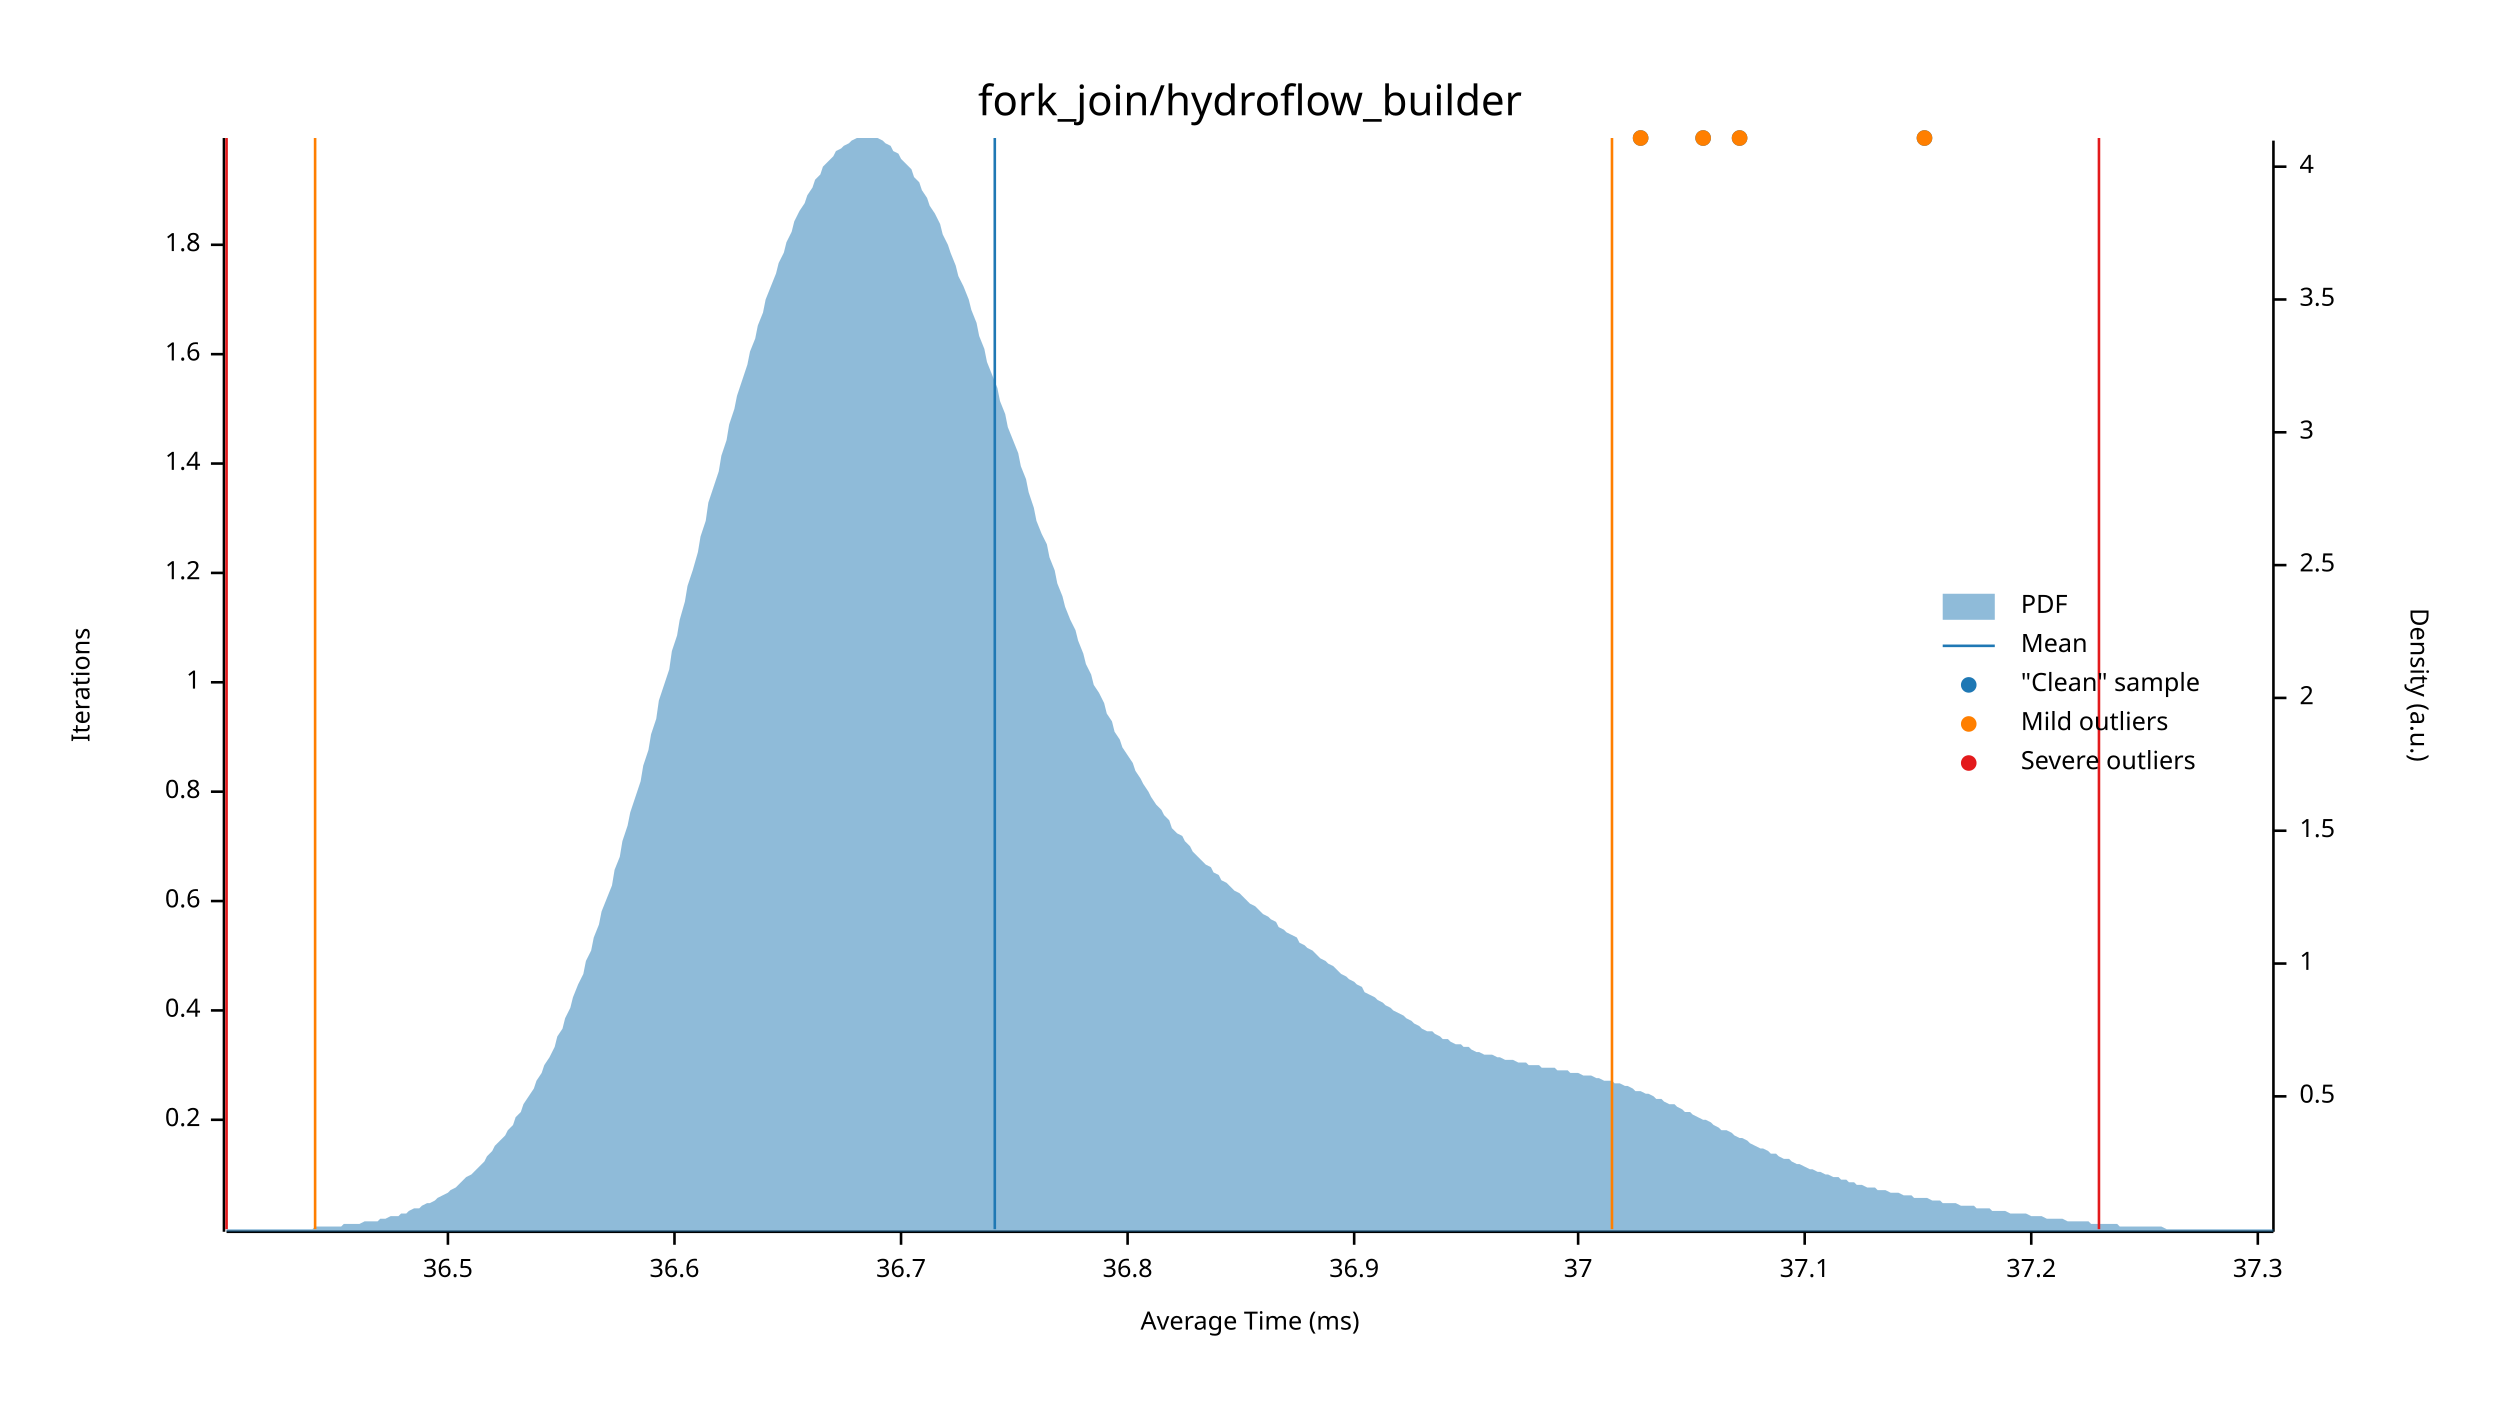
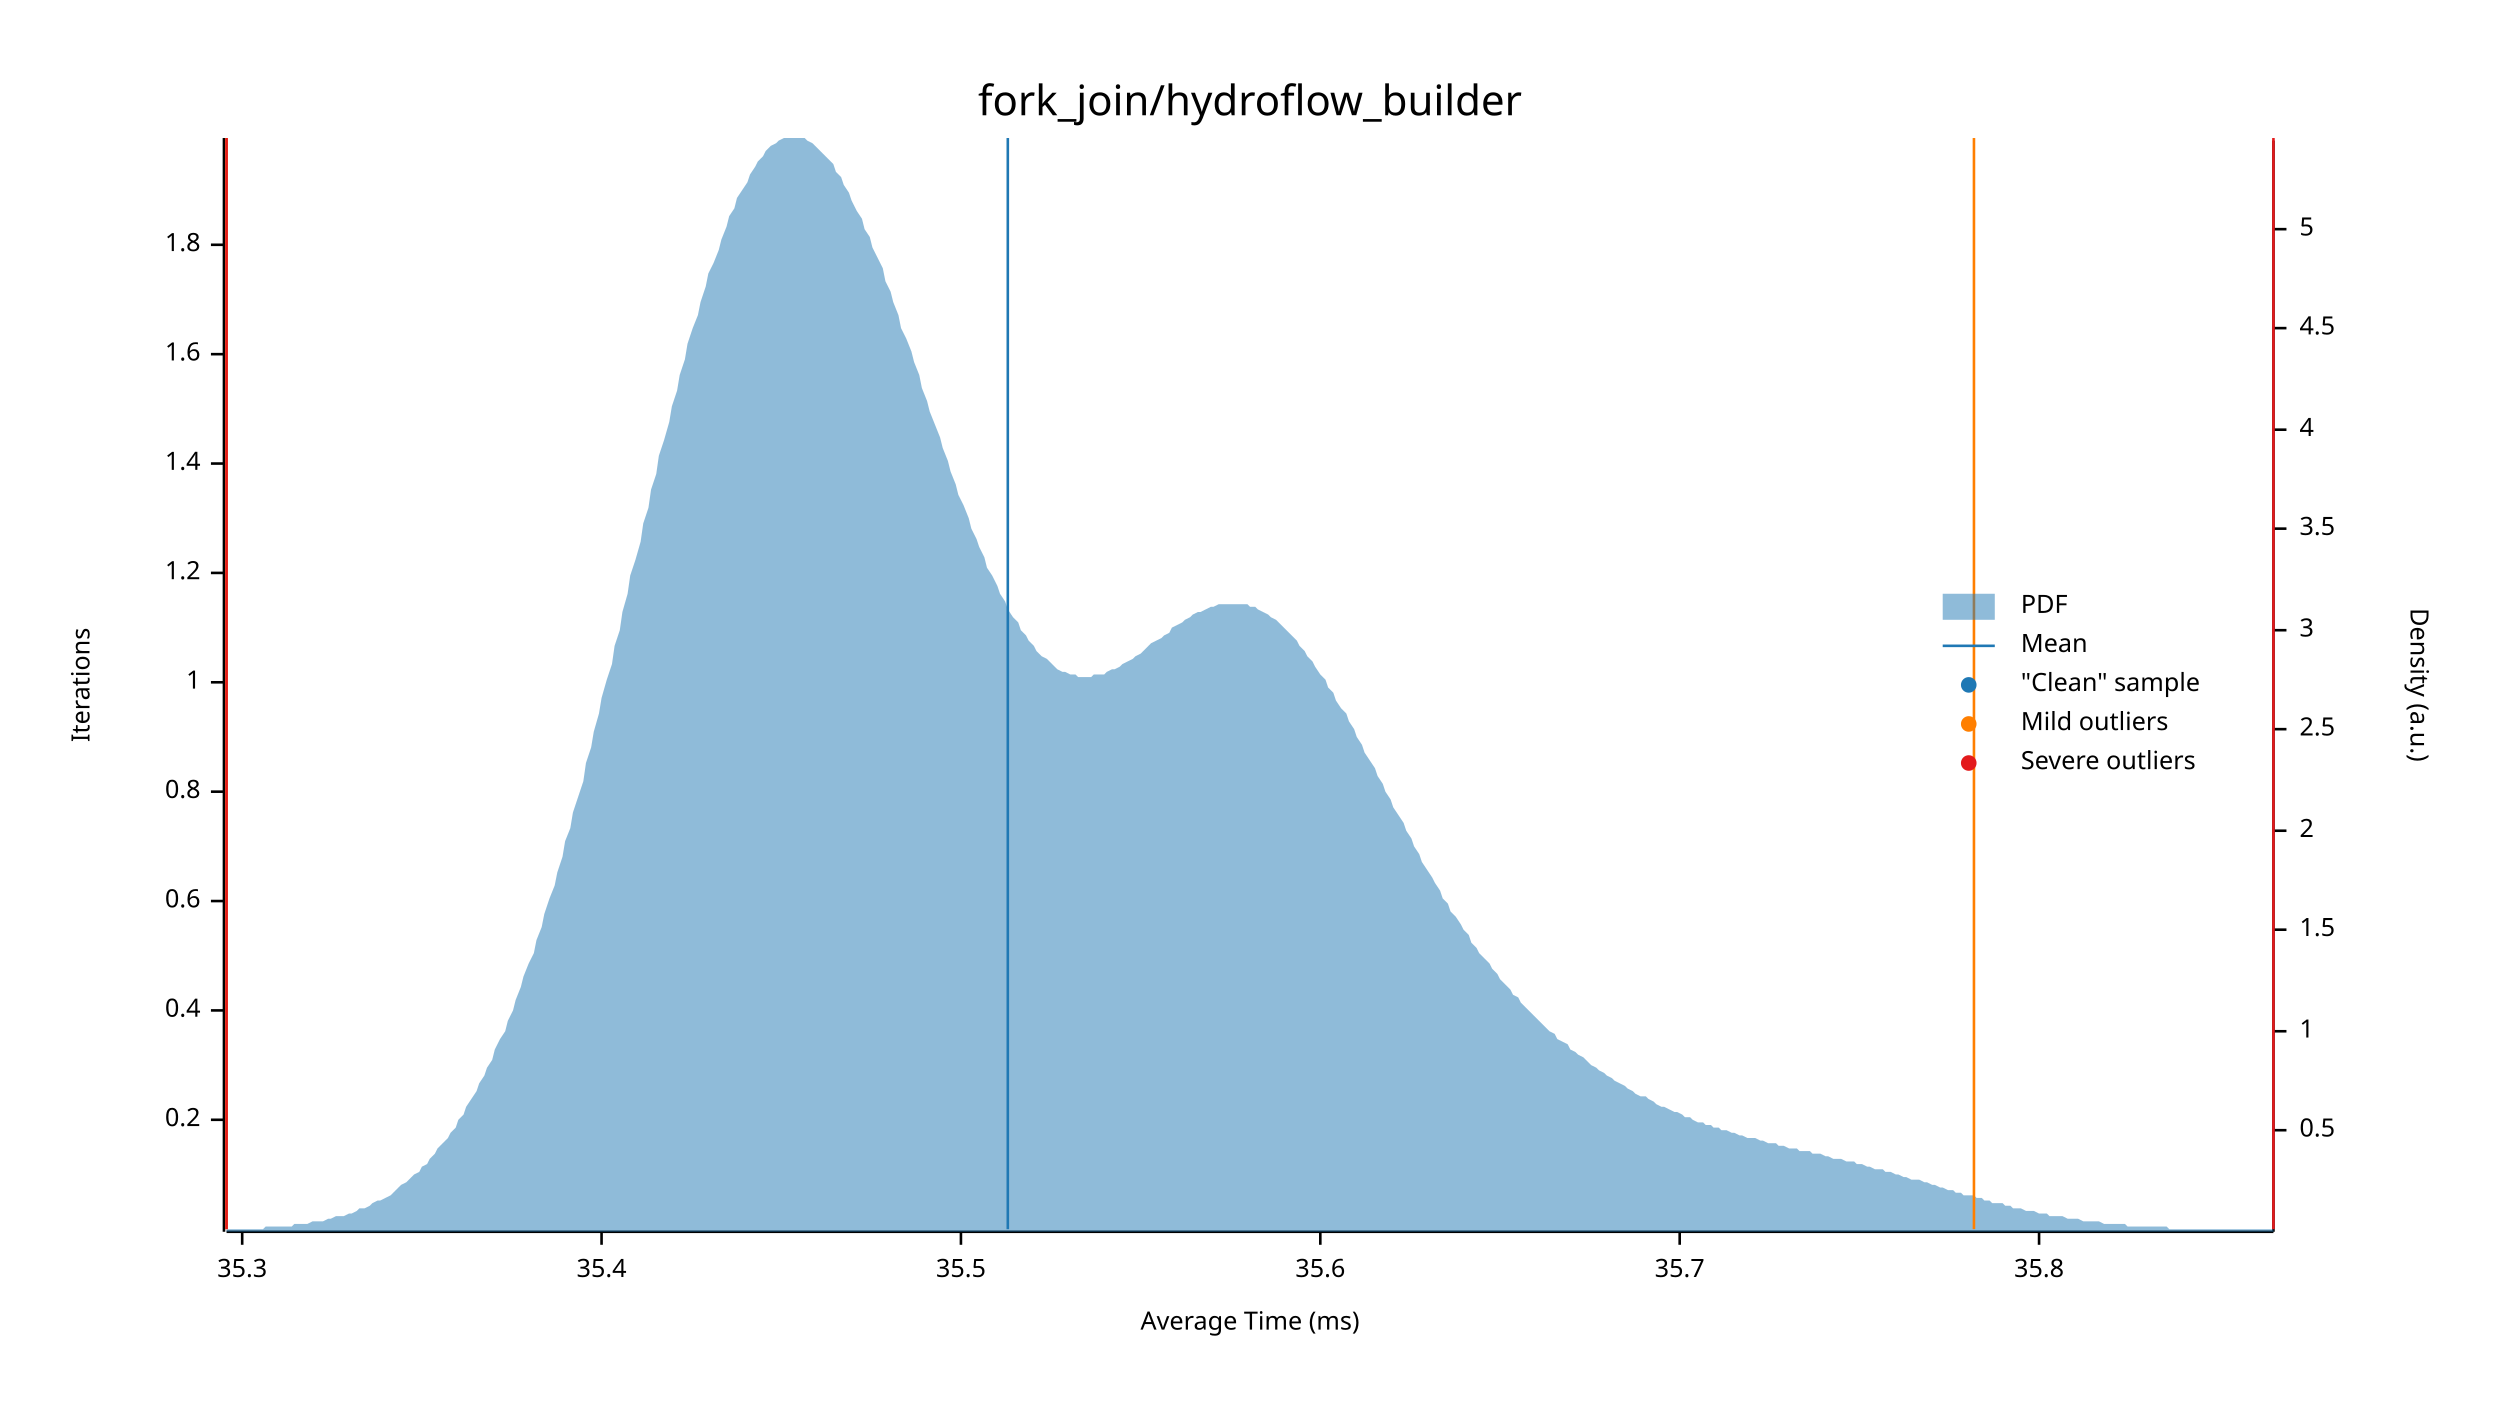
<svg xmlns="http://www.w3.org/2000/svg" width="960" height="540" viewBox="0 0 960 540">
  <text x="480" y="32" dy="0.76em" text-anchor="middle" font-family="sans-serif" font-size="16.129" opacity="1" fill="#000000">
fork_join/hydroflow_builder
</text>
  <text x="27" y="263" dy="0.76em" text-anchor="middle" font-family="sans-serif" font-size="9.677" opacity="1" fill="#000000" transform="rotate(270, 27, 263)">
Iterations
</text>
  <text x="480" y="513" dy="-0.5ex" text-anchor="middle" font-family="sans-serif" font-size="9.677" opacity="1" fill="#000000">
Average Time (ms)
</text>
  <polyline fill="none" opacity="1" stroke="#000000" stroke-width="1" points="86,53 86,473 " />
  <text x="77" y="430" dy="0.5ex" text-anchor="end" font-family="sans-serif" font-size="9.677" opacity="1" fill="#000000">
0.2
</text>
  <polyline fill="none" opacity="1" stroke="#000000" stroke-width="1" points="81,430 86,430 " />
  <text x="77" y="388" dy="0.5ex" text-anchor="end" font-family="sans-serif" font-size="9.677" opacity="1" fill="#000000">
0.4
</text>
  <polyline fill="none" opacity="1" stroke="#000000" stroke-width="1" points="81,388 86,388 " />
  <text x="77" y="346" dy="0.5ex" text-anchor="end" font-family="sans-serif" font-size="9.677" opacity="1" fill="#000000">
0.6
</text>
  <polyline fill="none" opacity="1" stroke="#000000" stroke-width="1" points="81,346 86,346 " />
  <text x="77" y="304" dy="0.5ex" text-anchor="end" font-family="sans-serif" font-size="9.677" opacity="1" fill="#000000">
0.8
</text>
  <polyline fill="none" opacity="1" stroke="#000000" stroke-width="1" points="81,304 86,304 " />
  <text x="77" y="262" dy="0.5ex" text-anchor="end" font-family="sans-serif" font-size="9.677" opacity="1" fill="#000000">
1
</text>
  <polyline fill="none" opacity="1" stroke="#000000" stroke-width="1" points="81,262 86,262 " />
  <text x="77" y="220" dy="0.5ex" text-anchor="end" font-family="sans-serif" font-size="9.677" opacity="1" fill="#000000">
1.2
</text>
  <polyline fill="none" opacity="1" stroke="#000000" stroke-width="1" points="81,220 86,220 " />
  <text x="77" y="178" dy="0.5ex" text-anchor="end" font-family="sans-serif" font-size="9.677" opacity="1" fill="#000000">
1.4
</text>
  <polyline fill="none" opacity="1" stroke="#000000" stroke-width="1" points="81,178 86,178 " />
  <text x="77" y="136" dy="0.5ex" text-anchor="end" font-family="sans-serif" font-size="9.677" opacity="1" fill="#000000">
1.6
</text>
  <polyline fill="none" opacity="1" stroke="#000000" stroke-width="1" points="81,136 86,136 " />
  <text x="77" y="94" dy="0.5ex" text-anchor="end" font-family="sans-serif" font-size="9.677" opacity="1" fill="#000000">
1.8
</text>
  <polyline fill="none" opacity="1" stroke="#000000" stroke-width="1" points="81,94 86,94 " />
  <polyline fill="none" opacity="1" stroke="#000000" stroke-width="1" points="87,473 873,473 " />
-   <text x="172" y="483" dy="0.76em" text-anchor="middle" font-family="sans-serif" font-size="9.677" opacity="1" fill="#000000">
- 36.5
+   <text x="93" y="483" dy="0.76em" text-anchor="middle" font-family="sans-serif" font-size="9.677" opacity="1" fill="#000000">
+ 35.3
</text>
-   <polyline fill="none" opacity="1" stroke="#000000" stroke-width="1" points="172,473 172,478 " />
-   <text x="259" y="483" dy="0.76em" text-anchor="middle" font-family="sans-serif" font-size="9.677" opacity="1" fill="#000000">
- 36.6
+   <polyline fill="none" opacity="1" stroke="#000000" stroke-width="1" points="93,473 93,478 " />
+   <text x="231" y="483" dy="0.76em" text-anchor="middle" font-family="sans-serif" font-size="9.677" opacity="1" fill="#000000">
+ 35.4
</text>
-   <polyline fill="none" opacity="1" stroke="#000000" stroke-width="1" points="259,473 259,478 " />
-   <text x="346" y="483" dy="0.76em" text-anchor="middle" font-family="sans-serif" font-size="9.677" opacity="1" fill="#000000">
- 36.7
+   <polyline fill="none" opacity="1" stroke="#000000" stroke-width="1" points="231,473 231,478 " />
+   <text x="369" y="483" dy="0.76em" text-anchor="middle" font-family="sans-serif" font-size="9.677" opacity="1" fill="#000000">
+ 35.5
</text>
-   <polyline fill="none" opacity="1" stroke="#000000" stroke-width="1" points="346,473 346,478 " />
-   <text x="433" y="483" dy="0.76em" text-anchor="middle" font-family="sans-serif" font-size="9.677" opacity="1" fill="#000000">
- 36.8
+   <polyline fill="none" opacity="1" stroke="#000000" stroke-width="1" points="369,473 369,478 " />
+   <text x="507" y="483" dy="0.76em" text-anchor="middle" font-family="sans-serif" font-size="9.677" opacity="1" fill="#000000">
+ 35.6
</text>
-   <polyline fill="none" opacity="1" stroke="#000000" stroke-width="1" points="433,473 433,478 " />
-   <text x="520" y="483" dy="0.76em" text-anchor="middle" font-family="sans-serif" font-size="9.677" opacity="1" fill="#000000">
- 36.9
+   <polyline fill="none" opacity="1" stroke="#000000" stroke-width="1" points="507,473 507,478 " />
+   <text x="645" y="483" dy="0.76em" text-anchor="middle" font-family="sans-serif" font-size="9.677" opacity="1" fill="#000000">
+ 35.7
</text>
-   <polyline fill="none" opacity="1" stroke="#000000" stroke-width="1" points="520,473 520,478 " />
-   <text x="606" y="483" dy="0.76em" text-anchor="middle" font-family="sans-serif" font-size="9.677" opacity="1" fill="#000000">
- 37
+   <polyline fill="none" opacity="1" stroke="#000000" stroke-width="1" points="645,473 645,478 " />
+   <text x="783" y="483" dy="0.76em" text-anchor="middle" font-family="sans-serif" font-size="9.677" opacity="1" fill="#000000">
+ 35.8
</text>
-   <polyline fill="none" opacity="1" stroke="#000000" stroke-width="1" points="606,473 606,478 " />
-   <text x="693" y="483" dy="0.76em" text-anchor="middle" font-family="sans-serif" font-size="9.677" opacity="1" fill="#000000">
- 37.1
- </text>
-   <polyline fill="none" opacity="1" stroke="#000000" stroke-width="1" points="693,473 693,478 " />
-   <text x="780" y="483" dy="0.76em" text-anchor="middle" font-family="sans-serif" font-size="9.677" opacity="1" fill="#000000">
- 37.2
- </text>
-   <polyline fill="none" opacity="1" stroke="#000000" stroke-width="1" points="780,473 780,478 " />
-   <text x="867" y="483" dy="0.76em" text-anchor="middle" font-family="sans-serif" font-size="9.677" opacity="1" fill="#000000">
- 37.3
- </text>
-   <polyline fill="none" opacity="1" stroke="#000000" stroke-width="1" points="867,473 867,478 " />
+   <polyline fill="none" opacity="1" stroke="#000000" stroke-width="1" points="783,473 783,478 " />
  <text x="933" y="263" dy="0.76em" text-anchor="middle" font-family="sans-serif" font-size="9.677" opacity="1" fill="#000000" transform="rotate(90, 933, 263)">
Density (a.u.)
</text>
  <polyline fill="none" opacity="1" stroke="#000000" stroke-width="1" points="873,54 873,473 " />
-   <text x="883" y="421" dy="0.5ex" text-anchor="start" font-family="sans-serif" font-size="9.677" opacity="1" fill="#000000">
+   <text x="883" y="434" dy="0.5ex" text-anchor="start" font-family="sans-serif" font-size="9.677" opacity="1" fill="#000000">
0.5
</text>
-   <polyline fill="none" opacity="1" stroke="#000000" stroke-width="1" points="873,421 878,421 " />
-   <text x="883" y="370" dy="0.5ex" text-anchor="start" font-family="sans-serif" font-size="9.677" opacity="1" fill="#000000">
+   <polyline fill="none" opacity="1" stroke="#000000" stroke-width="1" points="873,434 878,434 " />
+   <text x="883" y="396" dy="0.5ex" text-anchor="start" font-family="sans-serif" font-size="9.677" opacity="1" fill="#000000">
1
</text>
-   <polyline fill="none" opacity="1" stroke="#000000" stroke-width="1" points="873,370 878,370 " />
-   <text x="883" y="319" dy="0.5ex" text-anchor="start" font-family="sans-serif" font-size="9.677" opacity="1" fill="#000000">
+   <polyline fill="none" opacity="1" stroke="#000000" stroke-width="1" points="873,396 878,396 " />
+   <text x="883" y="357" dy="0.5ex" text-anchor="start" font-family="sans-serif" font-size="9.677" opacity="1" fill="#000000">
1.5
</text>
-   <polyline fill="none" opacity="1" stroke="#000000" stroke-width="1" points="873,319 878,319 " />
-   <text x="883" y="268" dy="0.5ex" text-anchor="start" font-family="sans-serif" font-size="9.677" opacity="1" fill="#000000">
+   <polyline fill="none" opacity="1" stroke="#000000" stroke-width="1" points="873,357 878,357 " />
+   <text x="883" y="319" dy="0.5ex" text-anchor="start" font-family="sans-serif" font-size="9.677" opacity="1" fill="#000000">
2
</text>
-   <polyline fill="none" opacity="1" stroke="#000000" stroke-width="1" points="873,268 878,268 " />
-   <text x="883" y="217" dy="0.5ex" text-anchor="start" font-family="sans-serif" font-size="9.677" opacity="1" fill="#000000">
+   <polyline fill="none" opacity="1" stroke="#000000" stroke-width="1" points="873,319 878,319 " />
+   <text x="883" y="280" dy="0.5ex" text-anchor="start" font-family="sans-serif" font-size="9.677" opacity="1" fill="#000000">
2.5
</text>
-   <polyline fill="none" opacity="1" stroke="#000000" stroke-width="1" points="873,217 878,217 " />
-   <text x="883" y="166" dy="0.5ex" text-anchor="start" font-family="sans-serif" font-size="9.677" opacity="1" fill="#000000">
+   <polyline fill="none" opacity="1" stroke="#000000" stroke-width="1" points="873,280 878,280 " />
+   <text x="883" y="242" dy="0.5ex" text-anchor="start" font-family="sans-serif" font-size="9.677" opacity="1" fill="#000000">
3
</text>
-   <polyline fill="none" opacity="1" stroke="#000000" stroke-width="1" points="873,166 878,166 " />
-   <text x="883" y="115" dy="0.5ex" text-anchor="start" font-family="sans-serif" font-size="9.677" opacity="1" fill="#000000">
+   <polyline fill="none" opacity="1" stroke="#000000" stroke-width="1" points="873,242 878,242 " />
+   <text x="883" y="203" dy="0.5ex" text-anchor="start" font-family="sans-serif" font-size="9.677" opacity="1" fill="#000000">
3.5
</text>
-   <polyline fill="none" opacity="1" stroke="#000000" stroke-width="1" points="873,115 878,115 " />
-   <text x="883" y="64" dy="0.5ex" text-anchor="start" font-family="sans-serif" font-size="9.677" opacity="1" fill="#000000">
+   <polyline fill="none" opacity="1" stroke="#000000" stroke-width="1" points="873,203 878,203 " />
+   <text x="883" y="165" dy="0.5ex" text-anchor="start" font-family="sans-serif" font-size="9.677" opacity="1" fill="#000000">
4
</text>
-   <polyline fill="none" opacity="1" stroke="#000000" stroke-width="1" points="873,64 878,64 " />
-   <polygon opacity="0.5" fill="#1F78B4" points="87,472 88,472 90,472 91,472 93,472 94,472 96,472 98,472 99,472 101,472 102,472 104,472 105,472 107,472 109,472 110,472 112,472 113,472 115,472 116,472 118,472 120,472 121,471 123,471 124,471 126,471 127,471 129,471 131,471 132,470 134,470 135,470 137,470 138,470 140,469 142,469 143,469 145,469 146,468 148,468 150,467 151,467 153,467 154,466 156,466 157,465 159,464 161,464 162,463 164,462 165,462 167,461 168,460 170,459 172,458 173,457 175,456 176,455 178,453 179,452 181,451 183,449 184,448 186,446 187,444 189,442 190,440 192,438 194,436 195,434 197,432 198,429 200,427 201,424 203,421 205,418 206,415 208,412 209,409 211,406 213,402 214,398 216,395 217,391 219,387 220,383 222,378 224,374 225,369 227,365 228,360 230,355 231,350 233,345 235,340 236,334 238,329 239,323 241,317 242,312 244,306 246,300 247,294 249,288 250,282 252,276 253,269 255,263 257,257 258,250 260,244 261,238 263,231 264,225 266,219 268,212 269,206 271,200 272,193 274,187 276,181 277,175 279,169 280,163 282,157 283,152 285,146 287,140 288,135 290,130 291,125 293,120 294,115 296,110 298,105 299,101 301,97 302,93 304,89 305,85 307,81 309,78 310,75 312,72 313,69 315,67 316,64 318,62 320,60 321,58 323,57 324,56 326,55 327,54 329,53 331,53 332,53 334,53 335,53 337,53 339,54 340,55 342,56 343,58 345,59 346,61 348,63 350,65 351,68 353,70 354,73 356,76 357,79 359,82 361,86 362,90 364,94 365,97 367,102 368,106 370,110 372,115 373,119 375,124 376,129 378,134 379,139 381,144 383,149 384,154 386,159 387,164 389,169 391,174 392,179 394,184 395,189 397,195 398,200 400,205 402,209 403,214 405,219 406,224 408,229 409,233 411,238 413,242 414,246 416,251 417,255 419,259 420,263 422,266 424,270 425,274 427,277 428,281 430,284 431,287 433,290 435,293 436,296 438,299 439,301 441,304 442,306 444,309 446,311 447,313 449,315 450,318 452,320 454,321 455,323 457,325 458,327 460,329 461,330 463,332 465,333 466,335 468,336 469,338 471,339 472,340 474,342 476,343 477,344 479,346 480,347 482,348 483,349 485,351 487,352 488,353 490,354 491,356 493,357 494,358 496,359 498,360 499,362 501,363 502,364 504,365 505,366 507,368 509,369 510,370 512,371 513,372 515,374 517,375 518,376 520,377 521,378 523,379 524,381 526,382 528,383 529,384 531,385 532,386 534,387 535,388 537,389 539,390 540,391 542,392 543,393 545,394 546,395 548,396 550,396 551,397 553,398 554,399 556,399 557,400 559,401 561,401 562,402 564,402 565,403 567,404 568,404 570,405 572,405 573,405 575,406 576,406 578,407 580,407 581,407 583,408 584,408 586,408 587,409 589,409 591,409 592,410 594,410 595,410 597,410 598,411 600,411 602,411 603,412 605,412 606,412 608,413 609,413 611,413 613,414 614,414 616,415 617,415 619,415 620,416 622,416 624,417 625,417 627,418 628,419 630,419 632,420 633,420 635,421 636,422 638,422 639,423 641,424 643,424 644,425 646,426 647,427 649,427 650,428 652,429 654,430 655,430 657,431 658,432 660,433 661,434 663,434 665,435 666,436 668,437 669,437 671,438 672,439 674,440 676,441 677,441 679,442 680,443 682,443 683,444 685,445 687,445 688,446 690,447 691,447 693,448 695,449 696,449 698,450 699,450 701,451 702,451 704,452 706,452 707,453 709,453 710,454 712,454 713,455 715,455 717,456 718,456 720,456 721,457 723,457 724,457 726,458 728,458 729,458 731,459 732,459 734,459 735,460 737,460 739,460 740,460 742,461 743,461 745,461 746,462 748,462 750,462 751,462 753,463 754,463 756,463 758,463 759,464 761,464 762,464 764,464 765,465 767,465 769,465 770,465 772,466 773,466 775,466 776,466 778,466 780,467 781,467 783,467 784,467 786,468 787,468 789,468 791,468 792,468 794,469 795,469 797,469 798,469 800,469 802,469 803,470 805,470 806,470 808,470 809,470 811,470 813,470 814,471 816,471 817,471 819,471 821,471 822,471 824,471 825,471 827,471 828,471 830,471 832,472 833,472 835,472 836,472 838,472 839,472 841,472 843,472 844,472 846,472 847,472 849,472 850,472 852,472 854,472 855,472 857,472 858,472 860,472 861,472 863,472 865,472 866,472 868,472 869,472 871,472 873,472 873,473 87,473 " />
-   <polyline fill="none" opacity="1" stroke="#1F78B4" stroke-width="1" points="382,472 382,53 " />
-   <polyline fill="none" opacity="1" stroke="#FF7F00" stroke-width="1" points="121,472 121,53 " />
-   <polyline fill="none" opacity="1" stroke="#FF7F00" stroke-width="1" points="619,472 619,53 " />
+   <polyline fill="none" opacity="1" stroke="#000000" stroke-width="1" points="873,165 878,165 " />
+   <text x="883" y="126" dy="0.5ex" text-anchor="start" font-family="sans-serif" font-size="9.677" opacity="1" fill="#000000">
+ 4.5
+ </text>
+   <polyline fill="none" opacity="1" stroke="#000000" stroke-width="1" points="873,126 878,126 " />
+   <text x="883" y="88" dy="0.5ex" text-anchor="start" font-family="sans-serif" font-size="9.677" opacity="1" fill="#000000">
+ 5
+ </text>
+   <polyline fill="none" opacity="1" stroke="#000000" stroke-width="1" points="873,88 878,88 " />
+   <polygon opacity="0.5" fill="#1F78B4" points="87,472 88,472 90,472 91,472 93,472 94,472 96,472 98,472 99,472 101,472 102,471 104,471 105,471 107,471 109,471 110,471 112,471 113,470 115,470 116,470 118,470 120,469 121,469 123,469 124,469 126,468 127,468 129,467 131,467 132,467 134,466 135,466 137,465 138,464 140,464 142,463 143,462 145,461 146,461 148,460 150,459 151,458 153,456 154,455 156,454 157,453 159,451 161,450 162,448 164,447 165,445 167,443 168,441 170,439 172,437 173,435 175,433 176,430 178,428 179,425 181,422 183,419 184,416 186,413 187,410 189,407 190,403 192,399 194,396 195,392 197,388 198,384 200,379 201,375 203,370 205,366 206,361 208,356 209,351 211,345 213,340 214,335 216,329 217,323 219,318 220,312 222,306 224,300 225,293 227,287 228,281 230,274 231,268 233,261 235,255 236,248 238,242 239,235 241,228 242,221 244,215 246,208 247,201 249,195 250,188 252,182 253,175 255,169 257,162 258,156 260,150 261,144 263,138 264,132 266,126 268,121 269,116 271,110 272,105 274,101 276,96 277,92 279,87 280,83 282,80 283,76 285,73 287,70 288,67 290,64 291,62 293,60 294,58 296,56 298,55 299,54 301,53 302,53 304,53 305,53 307,53 309,53 310,54 312,55 313,56 315,58 316,59 318,61 320,63 321,66 323,68 324,71 326,74 327,77 329,81 331,84 332,88 334,91 335,95 337,99 339,103 340,108 342,112 343,116 345,121 346,126 348,130 350,135 351,139 353,144 354,149 356,154 357,158 359,163 361,168 362,172 364,177 365,181 367,186 368,190 370,194 372,199 373,203 375,207 376,210 378,214 379,218 381,221 383,225 384,228 386,231 387,234 389,237 391,239 392,242 394,244 395,246 397,248 398,250 400,252 402,253 403,254 405,256 406,257 408,258 409,258 411,259 413,259 414,260 416,260 417,260 419,260 420,259 422,259 424,259 425,258 427,257 428,257 430,256 431,255 433,254 435,253 436,252 438,251 439,250 441,248 442,247 444,246 446,245 447,244 449,243 450,241 452,240 454,239 455,238 457,237 458,236 460,235 461,235 463,234 465,233 466,233 468,232 469,232 471,232 472,232 474,232 476,232 477,232 479,232 480,233 482,233 483,234 485,235 487,236 488,237 490,238 491,239 493,241 494,242 496,244 498,246 499,248 501,250 502,252 504,254 505,256 507,259 509,261 510,264 512,266 513,269 515,272 517,274 518,277 520,280 521,283 523,286 524,289 526,292 528,295 529,298 531,301 532,304 534,307 535,310 537,313 539,316 540,319 542,322 543,325 545,328 546,331 548,334 550,337 551,339 553,342 554,345 556,347 557,350 559,352 561,355 562,357 564,359 565,362 567,364 568,366 570,368 572,370 573,372 575,374 576,376 578,378 580,380 581,382 583,383 584,385 586,387 587,388 589,390 591,392 592,393 594,395 595,396 597,397 598,399 600,400 602,401 603,403 605,404 606,405 608,406 609,407 611,409 613,410 614,411 616,412 617,413 619,414 620,415 622,416 624,417 625,418 627,419 628,420 630,421 632,421 633,422 635,423 636,424 638,425 639,425 641,426 643,427 644,427 646,428 647,429 649,429 650,430 652,431 654,431 655,432 657,432 658,433 660,433 661,434 663,434 665,435 666,435 668,436 669,436 671,437 672,437 674,437 676,438 677,438 679,439 680,439 682,439 683,440 685,440 687,441 688,441 690,441 691,442 693,442 695,442 696,443 698,443 699,443 701,444 702,444 704,445 706,445 707,445 709,446 710,446 712,446 713,447 715,447 717,448 718,448 720,449 721,449 723,449 724,450 726,450 728,451 729,451 731,452 732,452 734,453 735,453 737,453 739,454 740,454 742,455 743,455 745,456 746,456 748,457 750,457 751,458 753,458 754,459 756,459 758,459 759,460 761,460 762,461 764,461 765,462 767,462 769,462 770,463 772,463 773,464 775,464 776,464 778,465 780,465 781,465 783,466 784,466 786,466 787,467 789,467 791,467 792,467 794,468 795,468 797,468 798,468 800,469 802,469 803,469 805,469 806,469 808,470 809,470 811,470 813,470 814,470 816,470 817,471 819,471 821,471 822,471 824,471 825,471 827,471 828,471 830,471 832,471 833,472 835,472 836,472 838,472 839,472 841,472 843,472 844,472 846,472 847,472 849,472 850,472 852,472 854,472 855,472 857,472 858,472 860,472 861,472 863,472 865,472 866,472 868,472 869,472 871,472 873,472 873,473 87,473 " />
+   <polyline fill="none" opacity="1" stroke="#1F78B4" stroke-width="1" points="387,472 387,53 " />
+   <polyline fill="none" opacity="1" stroke="#FF7F00" stroke-width="1" points="87,472 87,53 " />
+   <polyline fill="none" opacity="1" stroke="#FF7F00" stroke-width="1" points="758,472 758,53 " />
  <polyline fill="none" opacity="1" stroke="#E31A1C" stroke-width="1" points="87,472 87,53 " />
-   <polyline fill="none" opacity="1" stroke="#E31A1C" stroke-width="1" points="806,472 806,53 " />
-   <circle cx="630" cy="53" r="3" opacity="1" fill="#1F78B4" stroke="none" stroke-width="1" />
-   <circle cx="654" cy="53" r="3" opacity="1" fill="#1F78B4" stroke="none" stroke-width="1" />
-   <circle cx="739" cy="53" r="3" opacity="1" fill="#1F78B4" stroke="none" stroke-width="1" />
-   <circle cx="668" cy="53" r="3" opacity="1" fill="#1F78B4" stroke="none" stroke-width="1" />
-   <circle cx="630" cy="53" r="3" opacity="1" fill="#FF7F00" stroke="none" stroke-width="1" />
-   <circle cx="654" cy="53" r="3" opacity="1" fill="#FF7F00" stroke="none" stroke-width="1" />
-   <circle cx="739" cy="53" r="3" opacity="1" fill="#FF7F00" stroke="none" stroke-width="1" />
-   <circle cx="668" cy="53" r="3" opacity="1" fill="#FF7F00" stroke="none" stroke-width="1" />
+   <polyline fill="none" opacity="1" stroke="#E31A1C" stroke-width="1" points="873,472 873,53 " />
  <text x="776" y="228" dy="0.76em" text-anchor="start" font-family="sans-serif" font-size="9.677" opacity="1" fill="#000000">
PDF
</text>
  <text x="776" y="243" dy="0.76em" text-anchor="start" font-family="sans-serif" font-size="9.677" opacity="1" fill="#000000">
Mean
</text>
  <text x="776" y="258" dy="0.76em" text-anchor="start" font-family="sans-serif" font-size="9.677" opacity="1" fill="#000000">
"Clean" sample
</text>
  <text x="776" y="273" dy="0.76em" text-anchor="start" font-family="sans-serif" font-size="9.677" opacity="1" fill="#000000">
Mild outliers
</text>
  <text x="776" y="288" dy="0.76em" text-anchor="start" font-family="sans-serif" font-size="9.677" opacity="1" fill="#000000">
Severe outliers
</text>
  <rect x="746" y="228" width="20" height="10" opacity="0.5" fill="#1F78B4" stroke="none" />
  <polyline fill="none" opacity="1" stroke="#1F78B4" stroke-width="1" points="746,248 766,248 " />
  <circle cx="756" cy="263" r="3" opacity="1" fill="#1F78B4" stroke="none" stroke-width="1" />
  <circle cx="756" cy="278" r="3" opacity="1" fill="#FF7F00" stroke="none" stroke-width="1" />
  <circle cx="756" cy="293" r="3" opacity="1" fill="#E31A1C" stroke="none" stroke-width="1" />
</svg>
